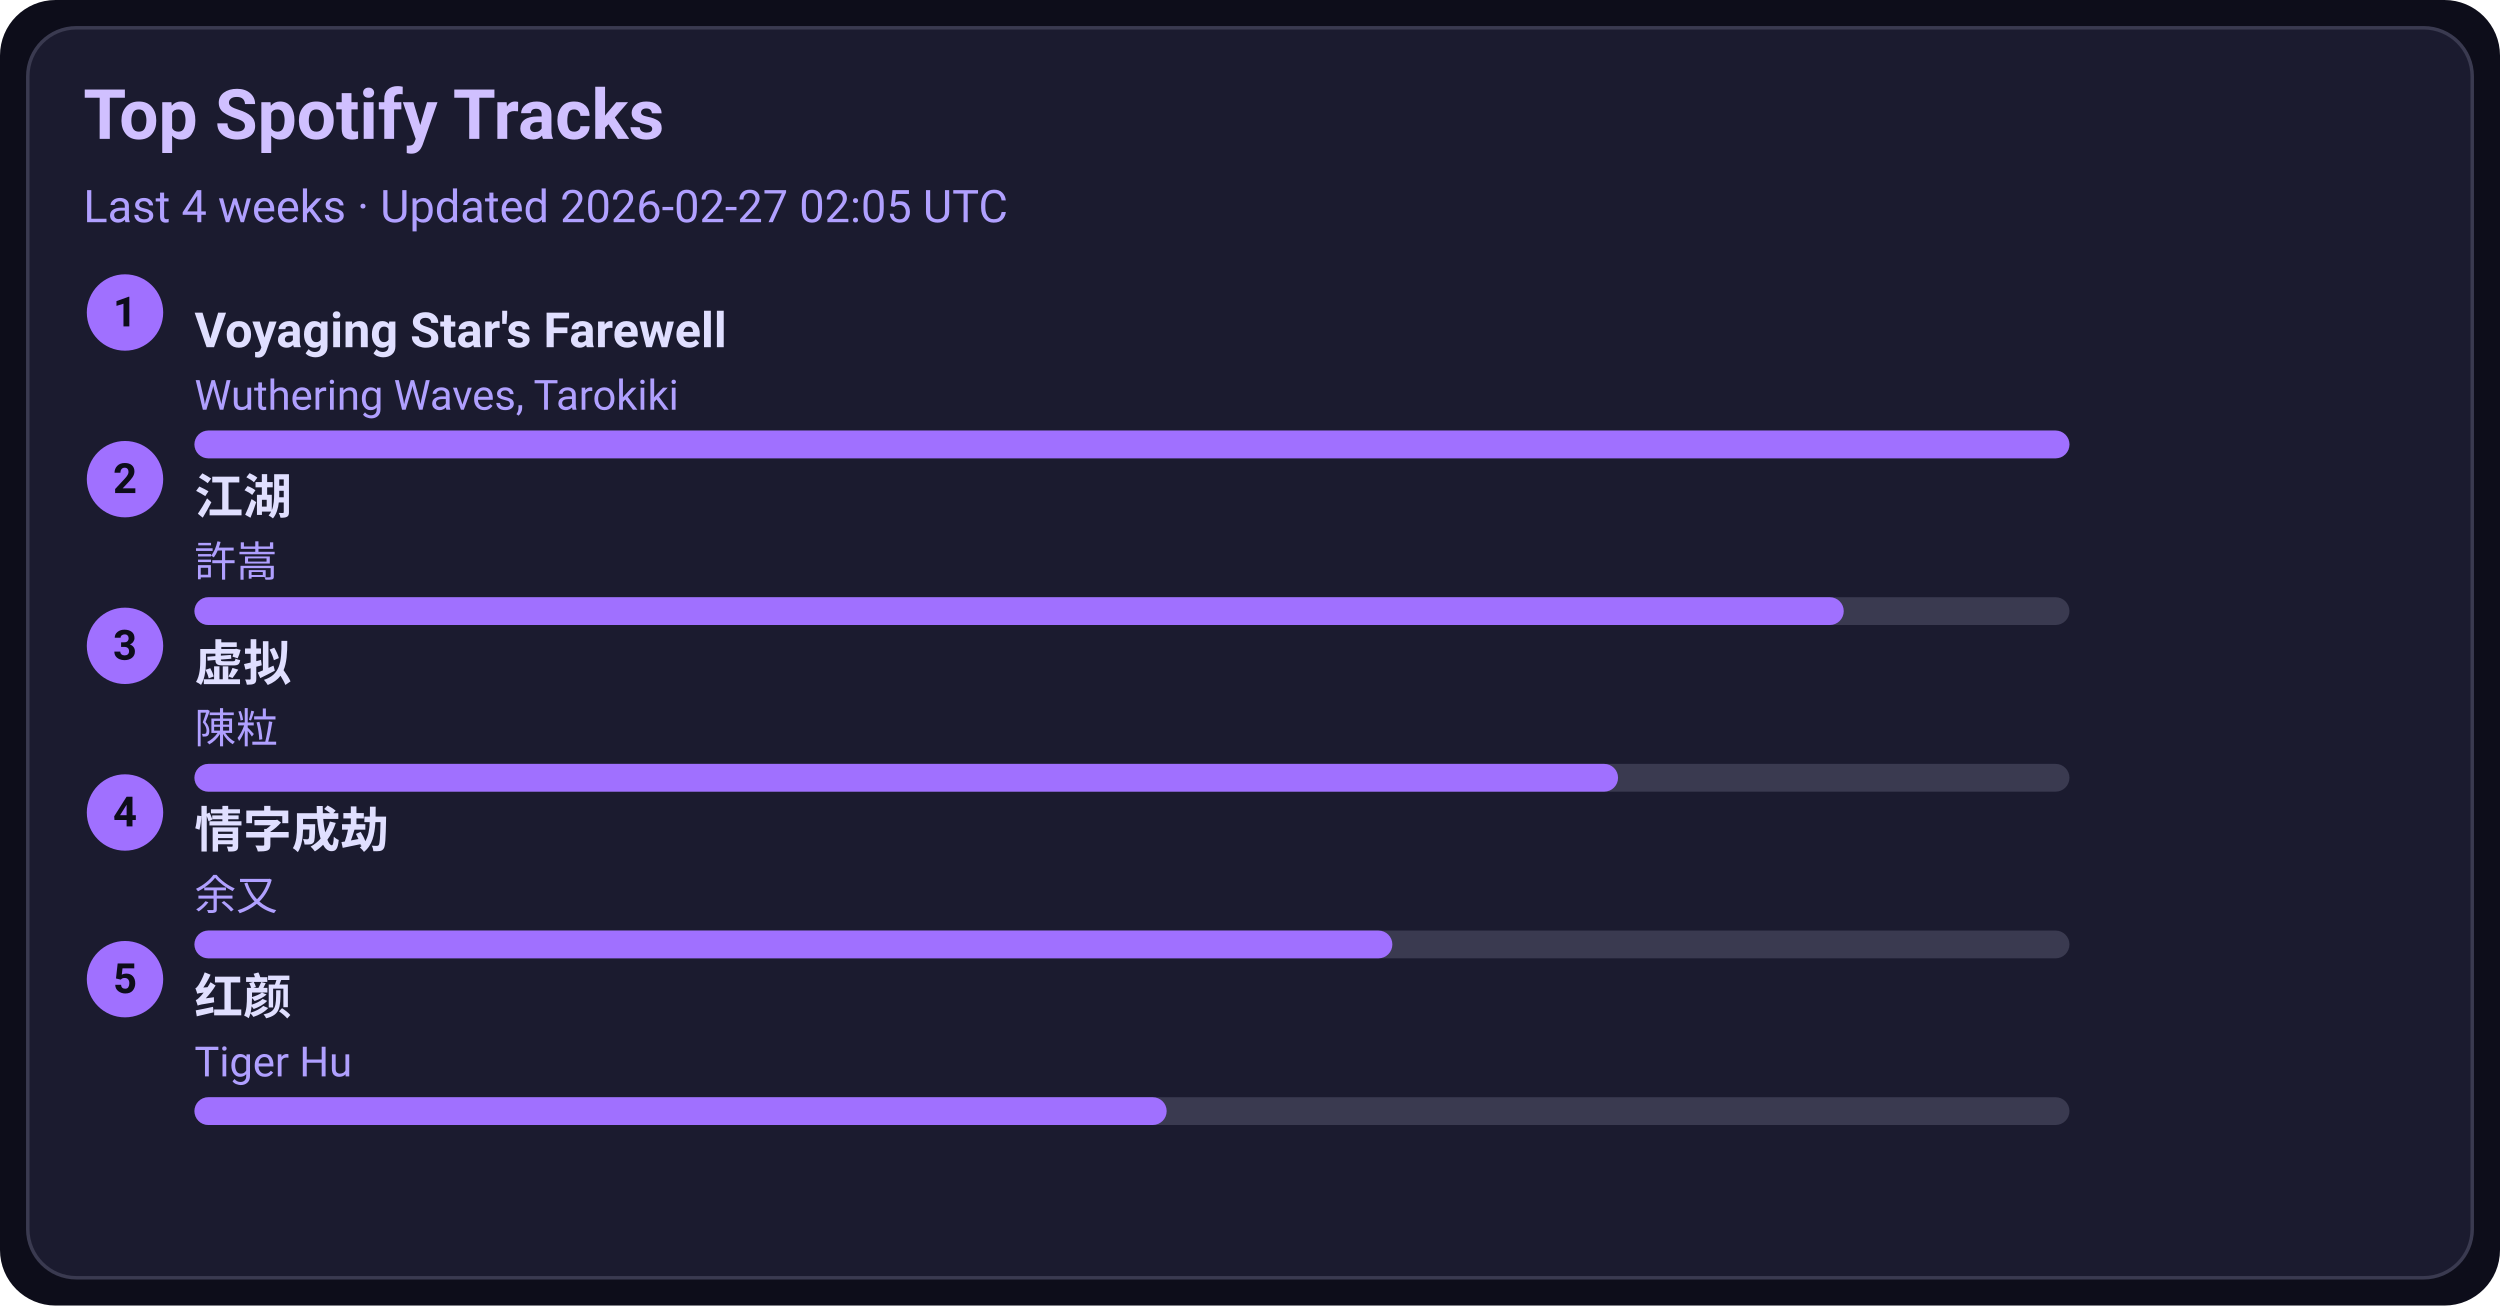
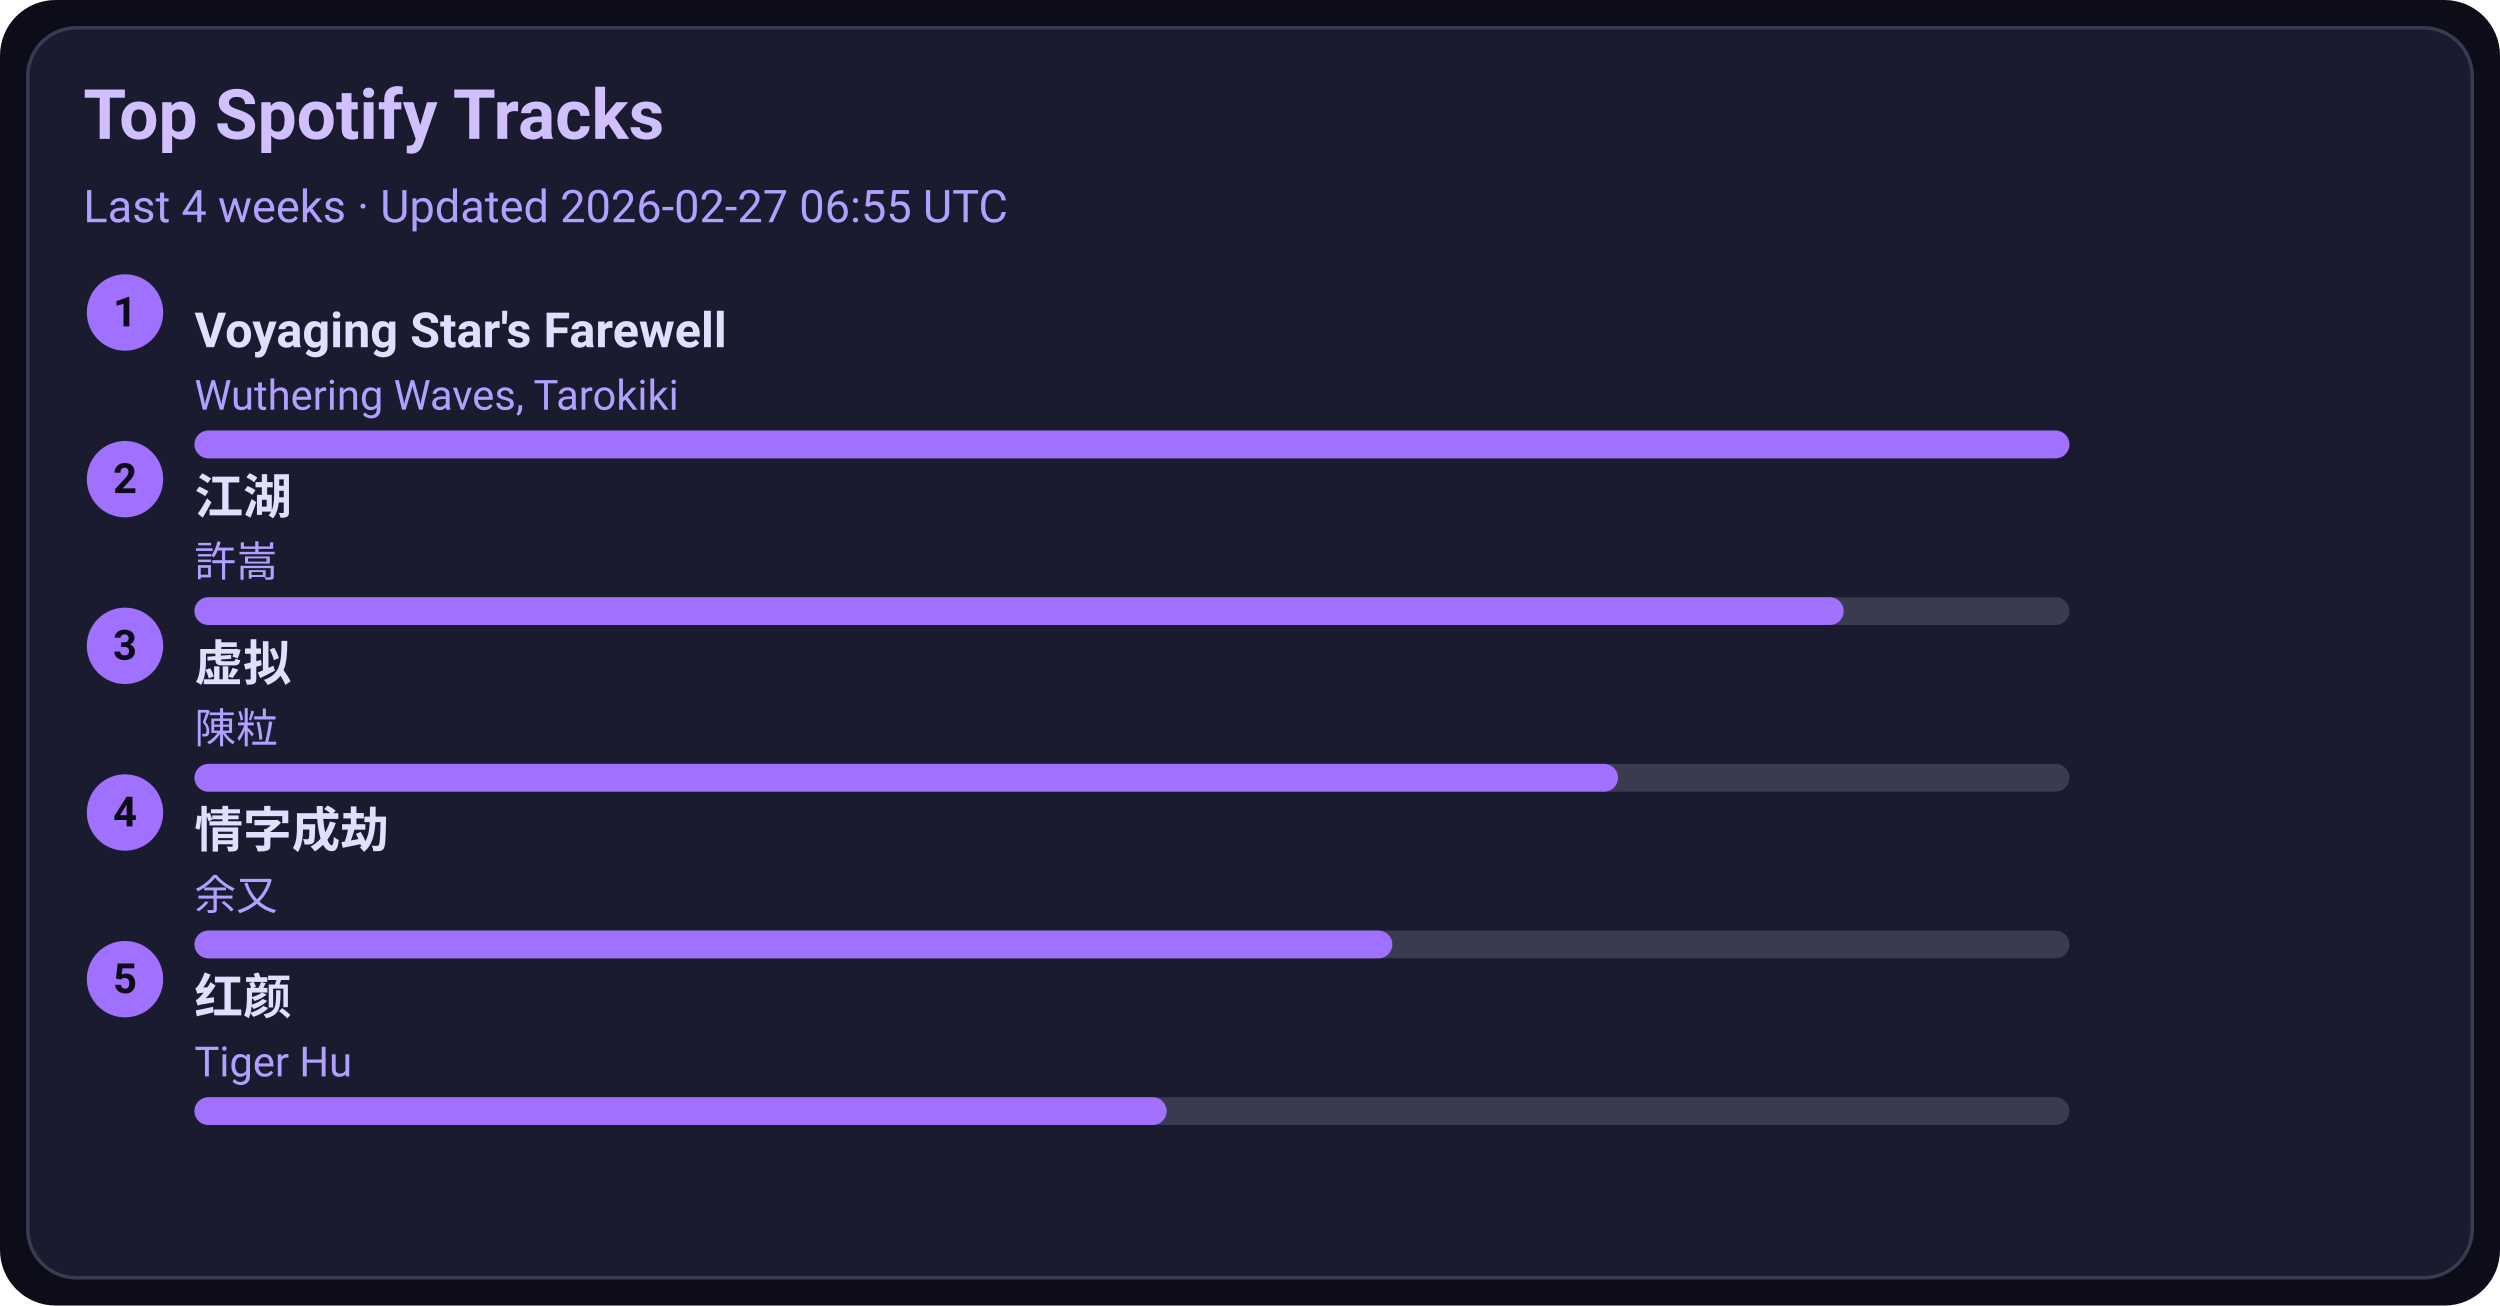
<svg xmlns="http://www.w3.org/2000/svg" width="720" height="376" viewBox="0 0 720 376">
  <style>text{font-family:-apple-system,BlinkMacSystemFont,Segoe UI,Roboto,Ubuntu,Helvetica Neue,Arial,Noto Sans,sans-serif}</style>
  <rect width="720" height="376" rx="16" fill="#0d0d1a" />
  <rect x="8" y="8" width="704" height="360" rx="14" fill="#1b1b2f" stroke="#3a3a50" />
  <text x="24" y="40" font-size="20" fill="#d0c0ff" font-weight="600">Top Spotify Tracks</text>
-   <text x="24" y="64" font-size="13" fill="#b0a0ff">Last 4 weeks · Updated 2026-02-27 02:05 UTC</text>
+   <text x="24" y="64" font-size="13" fill="#b0a0ff">Last 4 weeks · Updated 2026-02-27 06:55 UTC</text>
  <circle cx="36" cy="90" r="11" fill="#a070ff" />
  <text x="36" y="94" text-anchor="middle" font-size="12" fill="#0d0d1a" font-weight="700">1</text>
  <a href="https://open.spotify.com/track/3uI2KolgU1Pt41ywffsggr" target="_blank" rel="noopener noreferrer">
    <text x="56" y="100" font-size="14" fill="#e0dfff" font-weight="600">Voyaging Star's Farewell</text>
  </a>
  <text x="56" y="118" font-size="12" fill="#b0a0ff">Wuthering Waves, Tarokiki</text>
  <rect x="56" y="124" width="540" height="8" rx="4" fill="#3a3a50" />
  <rect x="56" y="124" width="540" height="8" rx="4" fill="#a070ff" />
  <circle cx="36" cy="138" r="11" fill="#a070ff" />
  <text x="36" y="142" text-anchor="middle" font-size="12" fill="#0d0d1a" font-weight="700">2</text>
  <a href="https://open.spotify.com/track/03PCdwqajii1xgp7WIozzC" target="_blank" rel="noopener noreferrer">
    <text x="56" y="148" font-size="14" fill="#e0dfff" font-weight="600">江湖</text>
  </a>
  <text x="56" y="166" font-size="12" fill="#b0a0ff">許嵩</text>
  <rect x="56" y="172" width="540" height="8" rx="4" fill="#3a3a50" />
  <rect x="56" y="172" width="475" height="8" rx="4" fill="#a070ff" />
  <circle cx="36" cy="186" r="11" fill="#a070ff" />
  <text x="36" y="190" text-anchor="middle" font-size="12" fill="#0d0d1a" font-weight="700">3</text>
  <a href="https://open.spotify.com/track/5l9sg05BhpfsdLfRvjGsAf" target="_blank" rel="noopener noreferrer">
    <text x="56" y="196" font-size="14" fill="#e0dfff" font-weight="600">虚拟</text>
  </a>
  <text x="56" y="214" font-size="12" fill="#b0a0ff">陳粒</text>
  <rect x="56" y="220" width="540" height="8" rx="4" fill="#3a3a50" />
  <rect x="56" y="220" width="410" height="8" rx="4" fill="#a070ff" />
  <circle cx="36" cy="234" r="11" fill="#a070ff" />
  <text x="36" y="238" text-anchor="middle" font-size="12" fill="#0d0d1a" font-weight="700">4</text>
  <a href="https://open.spotify.com/track/6PLof7Z5mvbp9im83J4m3m" target="_blank" rel="noopener noreferrer">
    <text x="56" y="244" font-size="14" fill="#e0dfff" font-weight="600">情字成劫</text>
  </a>
  <text x="56" y="262" font-size="12" fill="#b0a0ff">余又</text>
  <rect x="56" y="268" width="540" height="8" rx="4" fill="#3a3a50" />
  <rect x="56" y="268" width="345" height="8" rx="4" fill="#a070ff" />
  <circle cx="36" cy="282" r="11" fill="#a070ff" />
  <text x="36" y="286" text-anchor="middle" font-size="12" fill="#0d0d1a" font-weight="700">5</text>
  <a href="https://open.spotify.com/track/6Q7OE4tvrUOIvIDY2EC5Im" target="_blank" rel="noopener noreferrer">
    <text x="56" y="292" font-size="14" fill="#e0dfff" font-weight="600">红颜</text>
  </a>
  <text x="56" y="310" font-size="12" fill="#b0a0ff">Tiger Hu</text>
  <rect x="56" y="316" width="540" height="8" rx="4" fill="#3a3a50" />
  <rect x="56" y="316" width="280" height="8" rx="4" fill="#a070ff" />
</svg>
